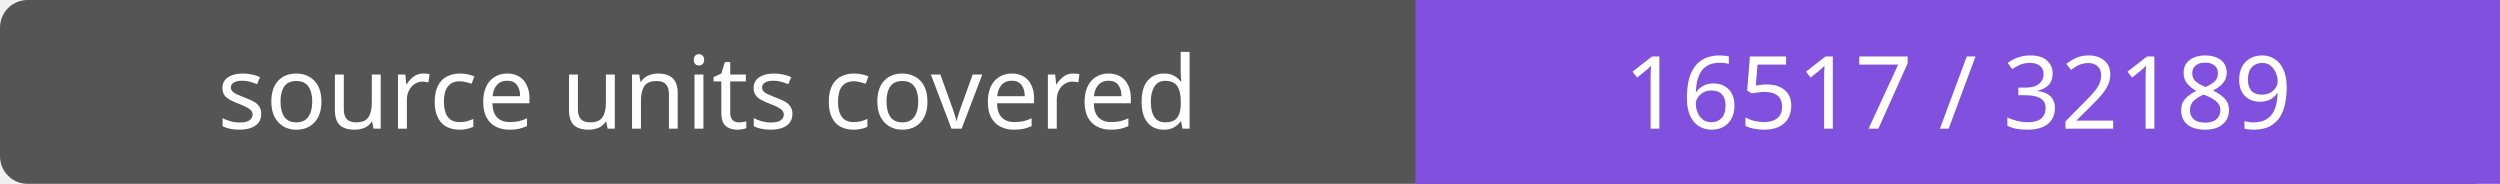
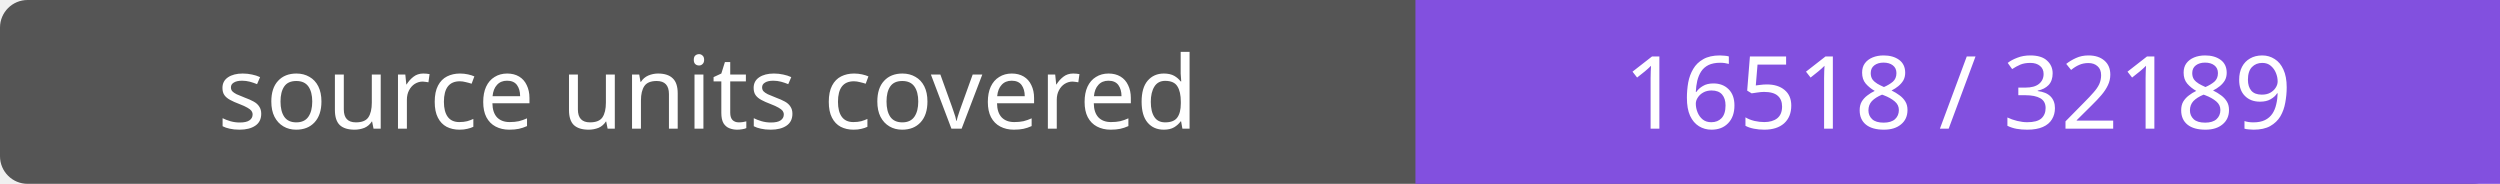
- <svg xmlns="http://www.w3.org/2000/svg" width="272" height="20" role="img" aria-label="source units covered: 16517 / 32189">
+ <svg xmlns="http://www.w3.org/2000/svg" width="272" height="20" role="img" aria-label="source units covered: 16518 / 32189">
  <rect width="272" height="20" rx="3" fill="#555" />
  <path fill="#8250df" d="M154 0h118v20H154z" />
  <g fill="#fff" text-anchor="middle" font-family="Verdana,sans-serif" font-size="11">
    <text x="77.0" y="14">source units covered</text>
-     <text x="213.0" y="14">16517 / 32189</text>
+     <text x="213.0" y="14">16518 / 32189</text>
  </g>
</svg>
